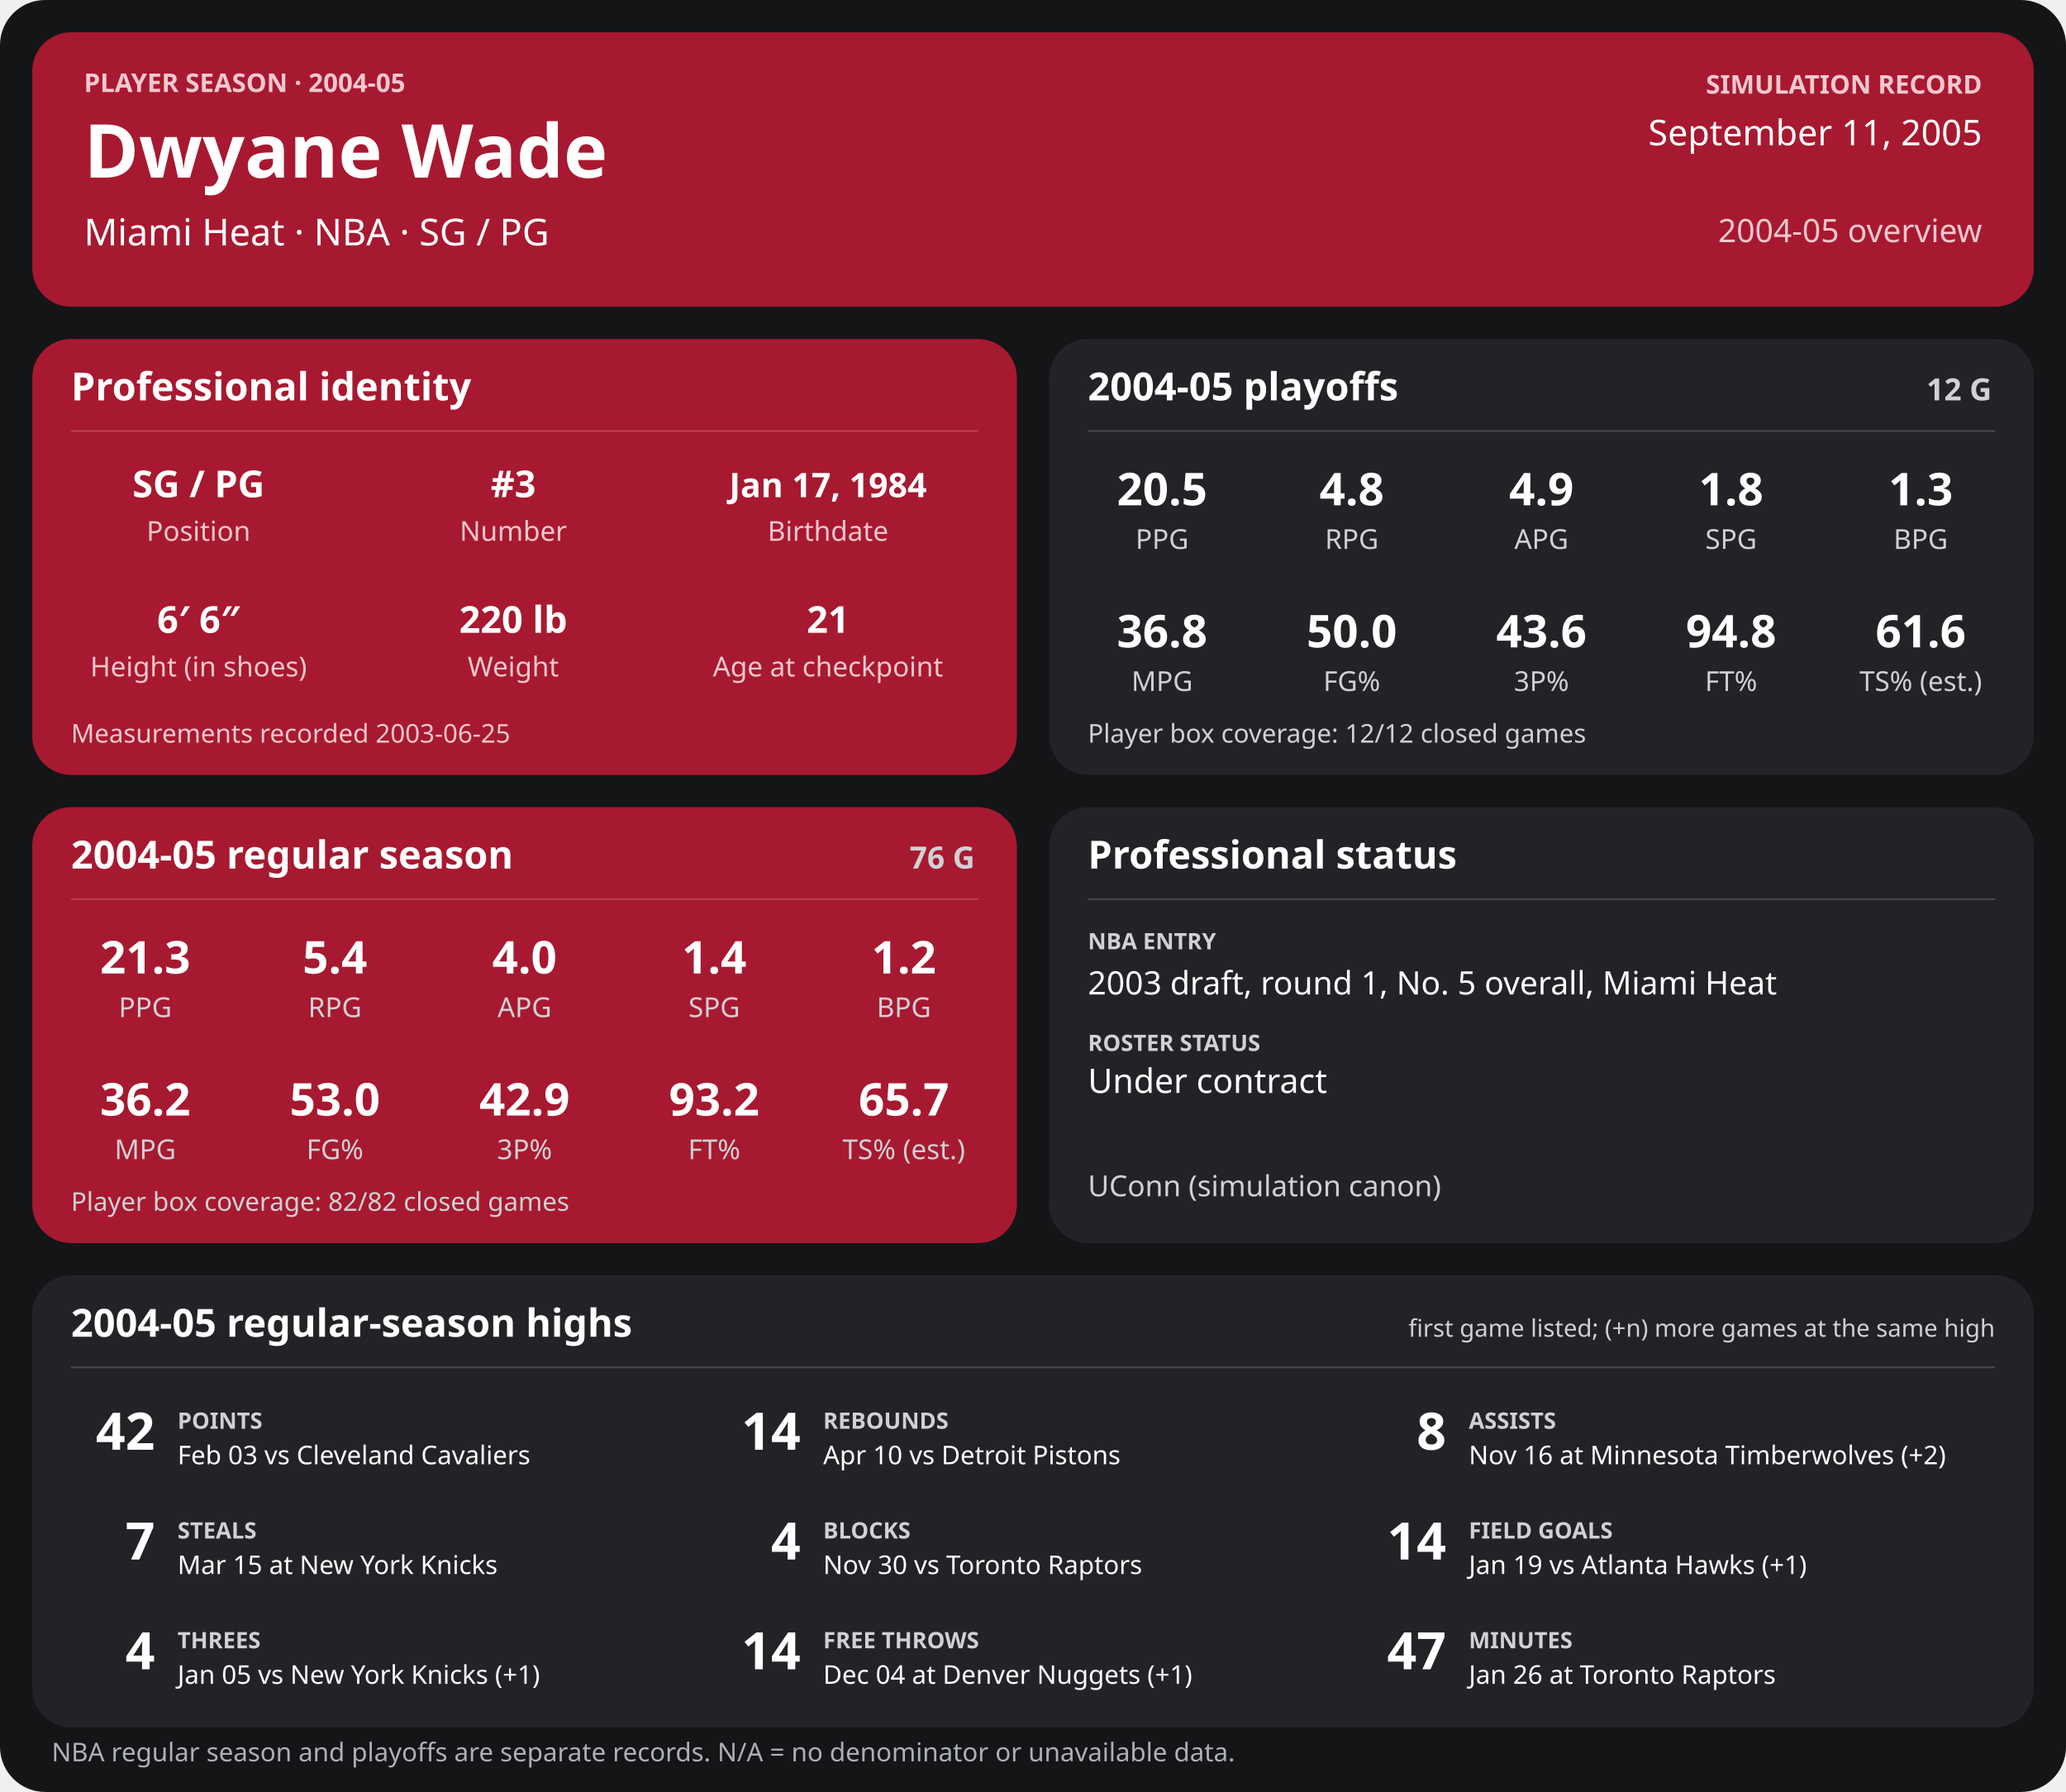
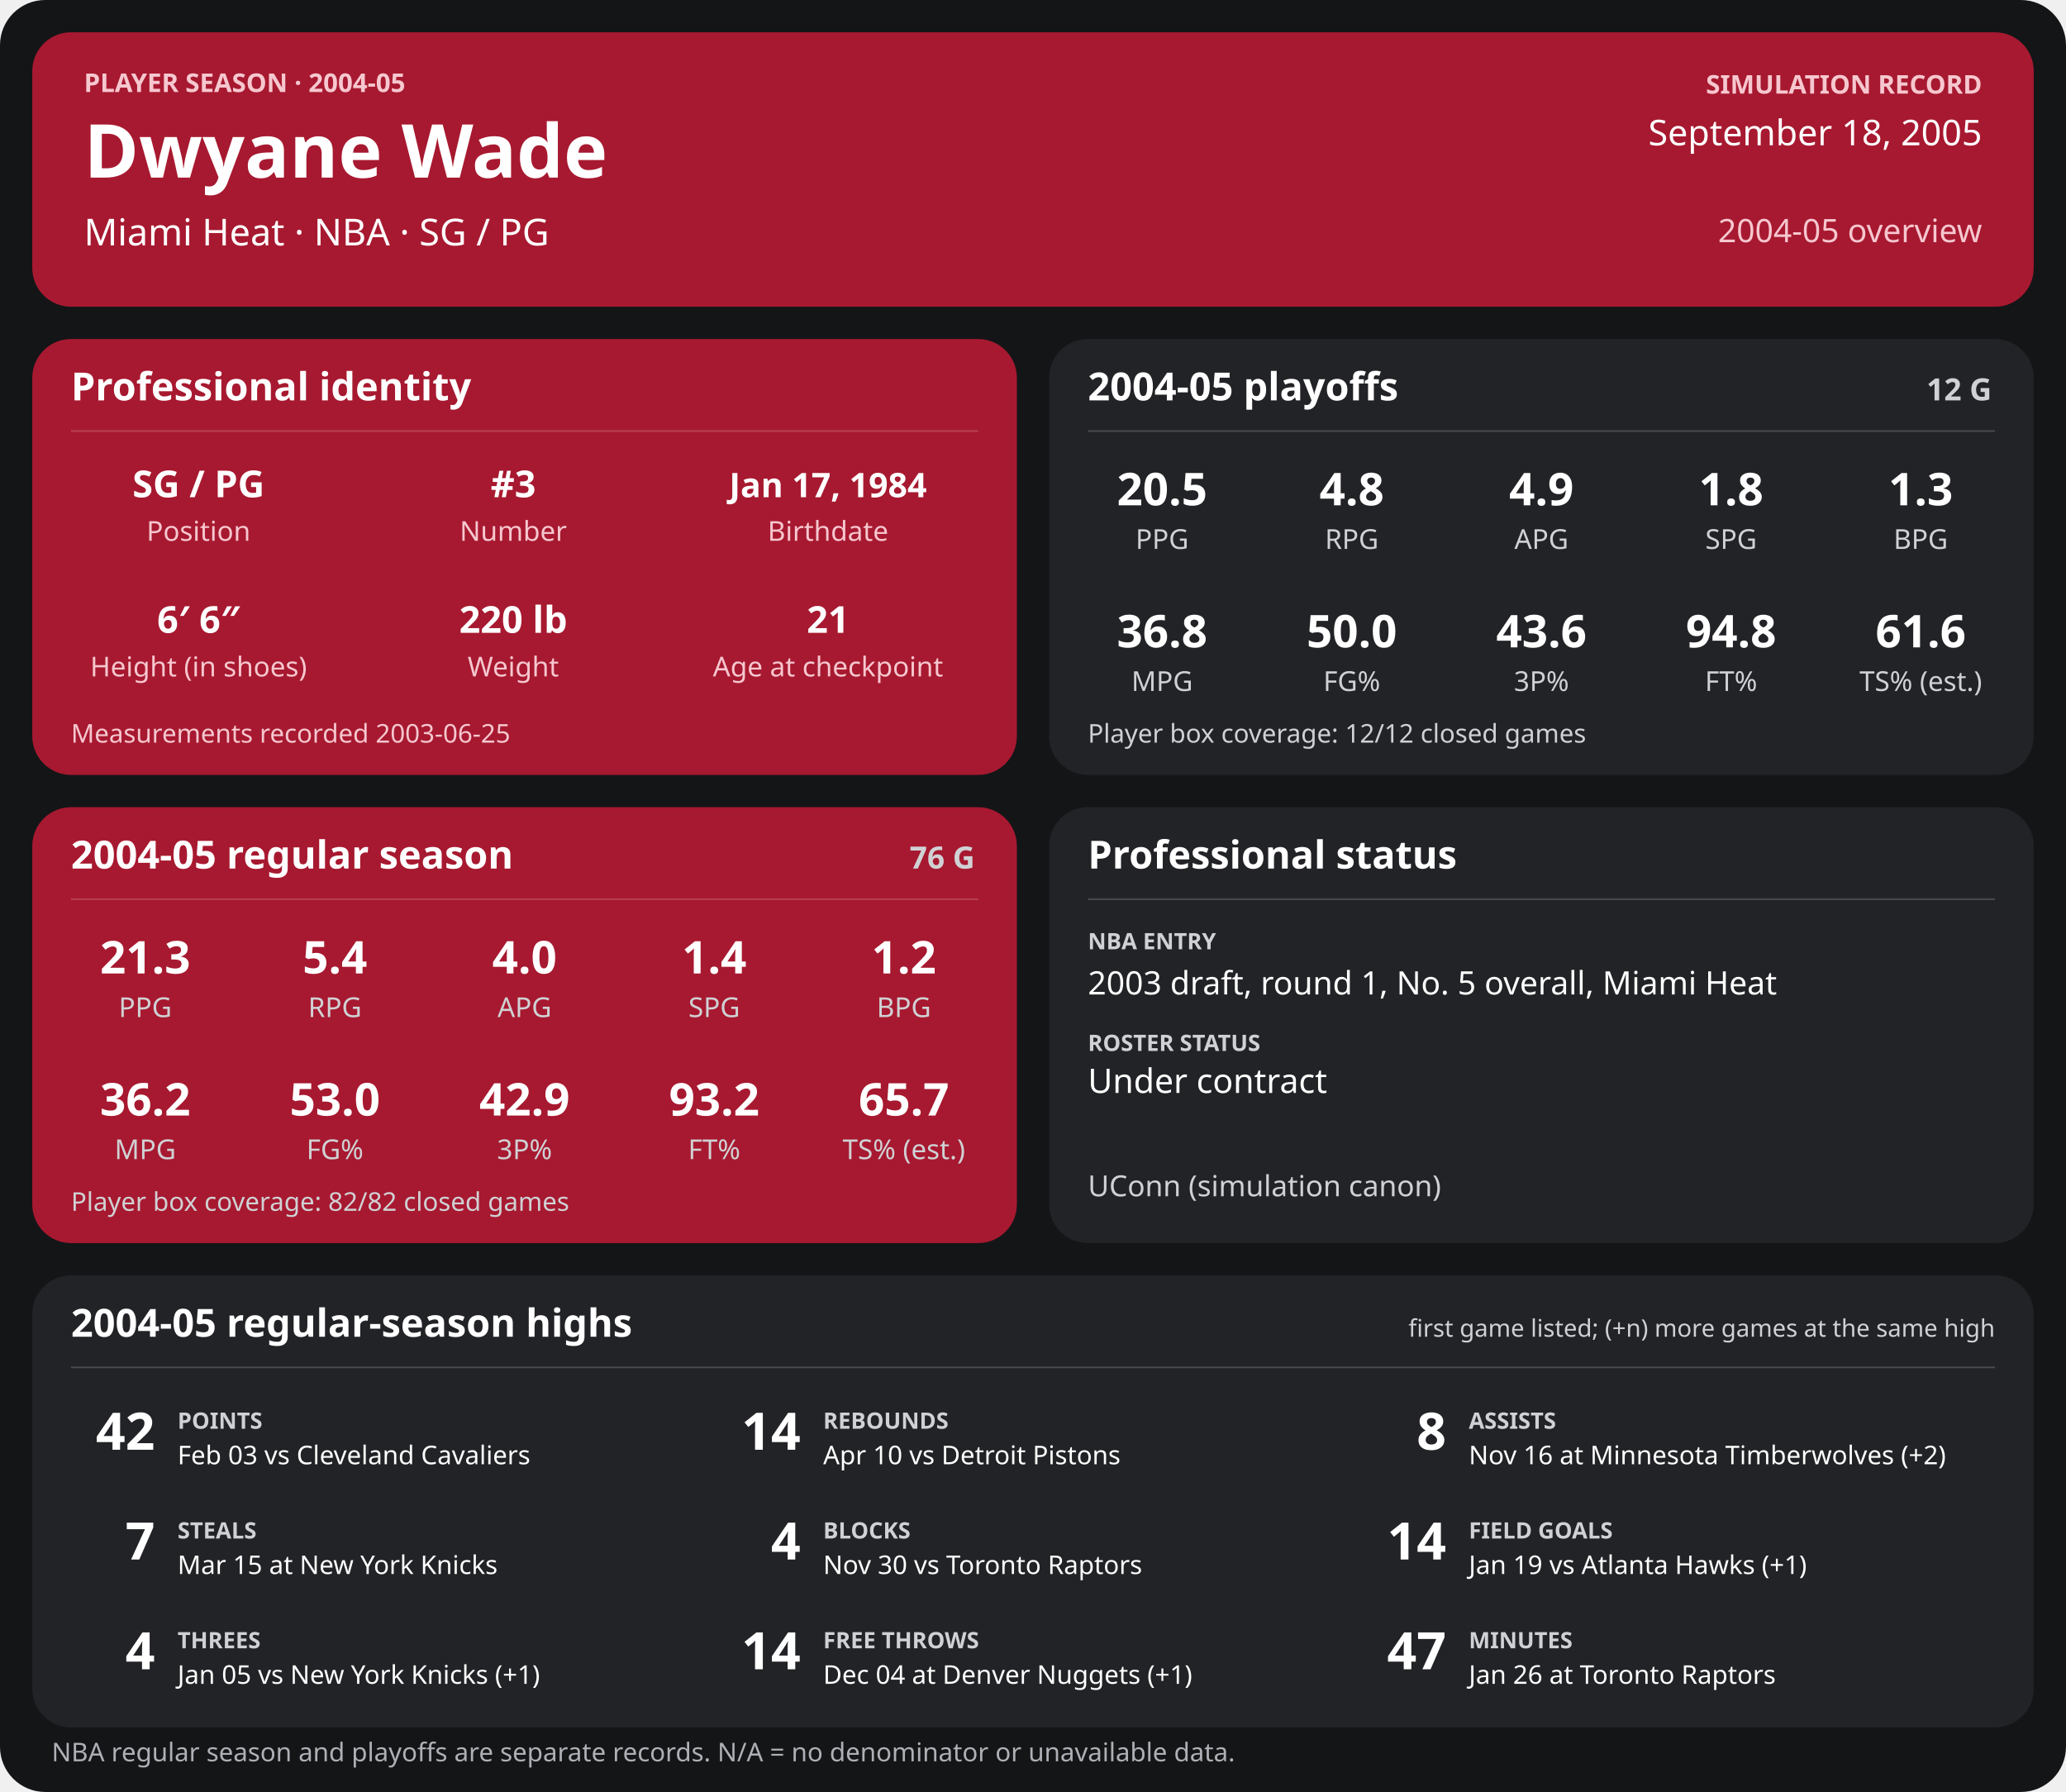
<svg xmlns="http://www.w3.org/2000/svg" width="1280" height="1110" viewBox="0 0 1280 1110" role="img" aria-labelledby="title desc">
  <rect width="1280" height="1110" rx="28" fill="#141517" />
  <g>
    <rect x="20" y="20" width="1240" height="170" rx="24" fill="#a71930" />
    <text x="52" y="57" font-family="sans-serif" fill="#f6c7cf" font-size="16" font-weight="700" text-anchor="start">PLAYER SEASON · 2004-05</text>
    <text x="52" y="110" font-family="sans-serif" fill="#ffffff" font-size="46" font-weight="700" text-anchor="start">Dwyane Wade</text>
    <text x="52" y="152" font-family="sans-serif" fill="#ffffff" font-size="23" font-weight="400" text-anchor="start">Miami Heat  ·  NBA  ·  SG / PG</text>
    <text x="1228" y="58" font-family="sans-serif" fill="#f6c7cf" font-size="16" font-weight="700" text-anchor="end">SIMULATION RECORD</text>
-     <text x="1228" y="90" font-family="sans-serif" fill="#ffffff" font-size="22" font-weight="500" text-anchor="end">September 11, 2005</text>
+     <text x="1228" y="90" font-family="sans-serif" fill="#ffffff" font-size="22" font-weight="500" text-anchor="end">September 18, 2005</text>
    <text x="1228" y="150" font-family="sans-serif" fill="#f6c7cf" font-size="20" font-weight="500" text-anchor="end">2004-05 overview</text>
    <rect x="20" y="210" width="610" height="270" rx="24" fill="#a71930" />
    <text x="44" y="248" font-family="sans-serif" fill="#ffffff" font-size="24" font-weight="700" text-anchor="start">Professional identity</text>
    <line x1="44" y1="267" x2="606" y2="267" stroke="#ffffff" stroke-opacity="0.18" />
    <text x="123" y="308" font-family="sans-serif" fill="#ffffff" font-size="23" font-weight="600" text-anchor="middle">SG / PG</text>
    <text x="123" y="335" font-family="sans-serif" fill="#f6c7cf" font-size="17" font-weight="400" text-anchor="middle">Position</text>
    <text x="318" y="308" font-family="sans-serif" fill="#ffffff" font-size="23" font-weight="600" text-anchor="middle">#3</text>
    <text x="318" y="335" font-family="sans-serif" fill="#f6c7cf" font-size="17" font-weight="400" text-anchor="middle">Number</text>
    <text x="513" y="308" font-family="sans-serif" fill="#ffffff" font-size="21" font-weight="600" text-anchor="middle">Jan 17, 1984</text>
    <text x="513" y="335" font-family="sans-serif" fill="#f6c7cf" font-size="17" font-weight="400" text-anchor="middle">Birthdate</text>
    <text x="123" y="392" font-family="sans-serif" fill="#ffffff" font-size="23" font-weight="600" text-anchor="middle">6′ 6″</text>
    <text x="123" y="419" font-family="sans-serif" fill="#f6c7cf" font-size="17" font-weight="400" text-anchor="middle">Height (in shoes)</text>
    <text x="318" y="392" font-family="sans-serif" fill="#ffffff" font-size="23" font-weight="600" text-anchor="middle">220 lb</text>
    <text x="318" y="419" font-family="sans-serif" fill="#f6c7cf" font-size="17" font-weight="400" text-anchor="middle">Weight</text>
    <text x="513" y="392" font-family="sans-serif" fill="#ffffff" font-size="23" font-weight="600" text-anchor="middle">21</text>
    <text x="513" y="419" font-family="sans-serif" fill="#f6c7cf" font-size="17" font-weight="400" text-anchor="middle">Age at checkpoint</text>
    <text x="44" y="460" font-family="sans-serif" fill="#f6c7cf" font-size="16" font-weight="400" text-anchor="start">Measurements recorded 2003-06-25</text>
    <rect x="650" y="210" width="610" height="270" rx="24" fill="#222326" />
    <text x="674" y="248" font-family="sans-serif" fill="#ffffff" font-size="24" font-weight="700" text-anchor="start">2004-05 playoffs</text>
    <text x="1234" y="248" font-family="sans-serif" fill="#d0d1d4" font-size="19" font-weight="700" text-anchor="end">12 G</text>
    <line x1="674" y1="267" x2="1236" y2="267" stroke="#ffffff" stroke-opacity="0.18" />
    <text x="720.0" y="313" font-family="sans-serif" fill="#ffffff" font-size="28" font-weight="600" text-anchor="middle">20.5</text>
    <text x="720.0" y="340" font-family="sans-serif" fill="#d0d1d4" font-size="17" font-weight="400" text-anchor="middle">PPG</text>
    <text x="837.5" y="313" font-family="sans-serif" fill="#ffffff" font-size="28" font-weight="600" text-anchor="middle">4.8</text>
    <text x="837.5" y="340" font-family="sans-serif" fill="#d0d1d4" font-size="17" font-weight="400" text-anchor="middle">RPG</text>
    <text x="955.0" y="313" font-family="sans-serif" fill="#ffffff" font-size="28" font-weight="600" text-anchor="middle">4.9</text>
    <text x="955.0" y="340" font-family="sans-serif" fill="#d0d1d4" font-size="17" font-weight="400" text-anchor="middle">APG</text>
    <text x="1072.5" y="313" font-family="sans-serif" fill="#ffffff" font-size="28" font-weight="600" text-anchor="middle">1.8</text>
    <text x="1072.5" y="340" font-family="sans-serif" fill="#d0d1d4" font-size="17" font-weight="400" text-anchor="middle">SPG</text>
    <text x="1190.0" y="313" font-family="sans-serif" fill="#ffffff" font-size="28" font-weight="600" text-anchor="middle">1.3</text>
    <text x="1190.0" y="340" font-family="sans-serif" fill="#d0d1d4" font-size="17" font-weight="400" text-anchor="middle">BPG</text>
    <text x="720.0" y="401" font-family="sans-serif" fill="#ffffff" font-size="28" font-weight="600" text-anchor="middle">36.8</text>
    <text x="720.0" y="428" font-family="sans-serif" fill="#d0d1d4" font-size="17" font-weight="400" text-anchor="middle">MPG</text>
    <text x="837.5" y="401" font-family="sans-serif" fill="#ffffff" font-size="28" font-weight="600" text-anchor="middle">50.0</text>
    <text x="837.5" y="428" font-family="sans-serif" fill="#d0d1d4" font-size="17" font-weight="400" text-anchor="middle">FG%</text>
    <text x="955.0" y="401" font-family="sans-serif" fill="#ffffff" font-size="28" font-weight="600" text-anchor="middle">43.6</text>
    <text x="955.0" y="428" font-family="sans-serif" fill="#d0d1d4" font-size="17" font-weight="400" text-anchor="middle">3P%</text>
    <text x="1072.5" y="401" font-family="sans-serif" fill="#ffffff" font-size="28" font-weight="600" text-anchor="middle">94.8</text>
    <text x="1072.5" y="428" font-family="sans-serif" fill="#d0d1d4" font-size="17" font-weight="400" text-anchor="middle">FT%</text>
    <text x="1190.0" y="401" font-family="sans-serif" fill="#ffffff" font-size="28" font-weight="600" text-anchor="middle">61.6</text>
    <text x="1190.0" y="428" font-family="sans-serif" fill="#d0d1d4" font-size="17" font-weight="400" text-anchor="middle">TS% (est.)</text>
    <text x="674" y="460" font-family="sans-serif" fill="#d0d1d4" font-size="16" font-weight="400" text-anchor="start">Player box coverage: 12/12 closed games</text>
    <rect x="20" y="500" width="610" height="270" rx="24" fill="#a71930" />
    <text x="44" y="538" font-family="sans-serif" fill="#ffffff" font-size="24" font-weight="700" text-anchor="start">2004-05 regular season</text>
    <text x="604" y="538" font-family="sans-serif" fill="#d0d1d4" font-size="19" font-weight="700" text-anchor="end">76 G</text>
    <line x1="44" y1="557" x2="606" y2="557" stroke="#ffffff" stroke-opacity="0.18" />
    <text x="90.0" y="603" font-family="sans-serif" fill="#ffffff" font-size="28" font-weight="600" text-anchor="middle">21.3</text>
    <text x="90.0" y="630" font-family="sans-serif" fill="#d0d1d4" font-size="17" font-weight="400" text-anchor="middle">PPG</text>
    <text x="207.5" y="603" font-family="sans-serif" fill="#ffffff" font-size="28" font-weight="600" text-anchor="middle">5.4</text>
    <text x="207.5" y="630" font-family="sans-serif" fill="#d0d1d4" font-size="17" font-weight="400" text-anchor="middle">RPG</text>
    <text x="325.0" y="603" font-family="sans-serif" fill="#ffffff" font-size="28" font-weight="600" text-anchor="middle">4.0</text>
    <text x="325.0" y="630" font-family="sans-serif" fill="#d0d1d4" font-size="17" font-weight="400" text-anchor="middle">APG</text>
    <text x="442.5" y="603" font-family="sans-serif" fill="#ffffff" font-size="28" font-weight="600" text-anchor="middle">1.4</text>
    <text x="442.5" y="630" font-family="sans-serif" fill="#d0d1d4" font-size="17" font-weight="400" text-anchor="middle">SPG</text>
    <text x="560.0" y="603" font-family="sans-serif" fill="#ffffff" font-size="28" font-weight="600" text-anchor="middle">1.2</text>
    <text x="560.0" y="630" font-family="sans-serif" fill="#d0d1d4" font-size="17" font-weight="400" text-anchor="middle">BPG</text>
    <text x="90.0" y="691" font-family="sans-serif" fill="#ffffff" font-size="28" font-weight="600" text-anchor="middle">36.2</text>
    <text x="90.0" y="718" font-family="sans-serif" fill="#d0d1d4" font-size="17" font-weight="400" text-anchor="middle">MPG</text>
    <text x="207.5" y="691" font-family="sans-serif" fill="#ffffff" font-size="28" font-weight="600" text-anchor="middle">53.0</text>
    <text x="207.5" y="718" font-family="sans-serif" fill="#d0d1d4" font-size="17" font-weight="400" text-anchor="middle">FG%</text>
    <text x="325.0" y="691" font-family="sans-serif" fill="#ffffff" font-size="28" font-weight="600" text-anchor="middle">42.9</text>
    <text x="325.0" y="718" font-family="sans-serif" fill="#d0d1d4" font-size="17" font-weight="400" text-anchor="middle">3P%</text>
    <text x="442.5" y="691" font-family="sans-serif" fill="#ffffff" font-size="28" font-weight="600" text-anchor="middle">93.2</text>
    <text x="442.5" y="718" font-family="sans-serif" fill="#d0d1d4" font-size="17" font-weight="400" text-anchor="middle">FT%</text>
    <text x="560.0" y="691" font-family="sans-serif" fill="#ffffff" font-size="28" font-weight="600" text-anchor="middle">65.7</text>
    <text x="560.0" y="718" font-family="sans-serif" fill="#d0d1d4" font-size="17" font-weight="400" text-anchor="middle">TS% (est.)</text>
    <text x="44" y="750" font-family="sans-serif" fill="#d0d1d4" font-size="16" font-weight="400" text-anchor="start">Player box coverage: 82/82 closed games</text>
    <rect x="650" y="500" width="610" height="270" rx="24" fill="#222326" />
    <text x="674" y="538" font-family="sans-serif" fill="#ffffff" font-size="24" font-weight="700" text-anchor="start">Professional status</text>
    <line x1="674" y1="557" x2="1236" y2="557" stroke="#ffffff" stroke-opacity="0.18" />
    <text x="674" y="588" font-family="sans-serif" fill="#d0d1d4" font-size="14" font-weight="700" text-anchor="start">NBA ENTRY</text>
    <text x="674" y="616" font-family="sans-serif" fill="#ffffff" font-size="20" font-weight="500" text-anchor="start">2003 draft, round 1, No. 5 overall, Miami Heat</text>
    <text x="674" y="651" font-family="sans-serif" fill="#d0d1d4" font-size="14" font-weight="700" text-anchor="start">ROSTER STATUS</text>
    <text x="674" y="677" font-family="sans-serif" fill="#ffffff" font-size="21" font-weight="500" text-anchor="start">Under contract</text>
    <text x="674" y="741" font-family="sans-serif" fill="#d0d1d4" font-size="18" font-weight="400" text-anchor="start">UConn (simulation canon)</text>
    <rect x="20" y="790" width="1240" height="280" rx="24" fill="#222326" />
    <text x="44" y="828" font-family="sans-serif" fill="#ffffff" font-size="24" font-weight="700" text-anchor="start">2004-05 regular-season highs</text>
    <text x="1236" y="828" font-family="sans-serif" fill="#d0d1d4" font-size="15" font-weight="400" text-anchor="end">first game listed; (+n) more games at the same high</text>
    <line x1="44" y1="847" x2="1236" y2="847" stroke="#ffffff" stroke-opacity="0.18" />
    <text x="96" y="898" font-family="sans-serif" fill="#ffffff" font-size="32" font-weight="700" text-anchor="end">42</text>
    <text x="110" y="885" font-family="sans-serif" fill="#d0d1d4" font-size="14" font-weight="700" text-anchor="start">POINTS</text>
    <text x="110" y="907" font-family="sans-serif" fill="#ffffff" font-size="16" font-weight="400" text-anchor="start">Feb 03 vs Cleveland Cavaliers</text>
    <text x="496" y="898" font-family="sans-serif" fill="#ffffff" font-size="32" font-weight="700" text-anchor="end">14</text>
    <text x="510" y="885" font-family="sans-serif" fill="#d0d1d4" font-size="14" font-weight="700" text-anchor="start">REBOUNDS</text>
    <text x="510" y="907" font-family="sans-serif" fill="#ffffff" font-size="16" font-weight="400" text-anchor="start">Apr 10 vs Detroit Pistons</text>
    <text x="896" y="898" font-family="sans-serif" fill="#ffffff" font-size="32" font-weight="700" text-anchor="end">8</text>
    <text x="910" y="885" font-family="sans-serif" fill="#d0d1d4" font-size="14" font-weight="700" text-anchor="start">ASSISTS</text>
    <text x="910" y="907" font-family="sans-serif" fill="#ffffff" font-size="16" font-weight="400" text-anchor="start">Nov 16 at Minnesota Timberwolves (+2)</text>
    <text x="96" y="966" font-family="sans-serif" fill="#ffffff" font-size="32" font-weight="700" text-anchor="end">7</text>
    <text x="110" y="953" font-family="sans-serif" fill="#d0d1d4" font-size="14" font-weight="700" text-anchor="start">STEALS</text>
    <text x="110" y="975" font-family="sans-serif" fill="#ffffff" font-size="16" font-weight="400" text-anchor="start">Mar 15 at New York Knicks</text>
    <text x="496" y="966" font-family="sans-serif" fill="#ffffff" font-size="32" font-weight="700" text-anchor="end">4</text>
    <text x="510" y="953" font-family="sans-serif" fill="#d0d1d4" font-size="14" font-weight="700" text-anchor="start">BLOCKS</text>
    <text x="510" y="975" font-family="sans-serif" fill="#ffffff" font-size="16" font-weight="400" text-anchor="start">Nov 30 vs Toronto Raptors</text>
    <text x="896" y="966" font-family="sans-serif" fill="#ffffff" font-size="32" font-weight="700" text-anchor="end">14</text>
    <text x="910" y="953" font-family="sans-serif" fill="#d0d1d4" font-size="14" font-weight="700" text-anchor="start">FIELD GOALS</text>
    <text x="910" y="975" font-family="sans-serif" fill="#ffffff" font-size="16" font-weight="400" text-anchor="start">Jan 19 vs Atlanta Hawks (+1)</text>
    <text x="96" y="1034" font-family="sans-serif" fill="#ffffff" font-size="32" font-weight="700" text-anchor="end">4</text>
    <text x="110" y="1021" font-family="sans-serif" fill="#d0d1d4" font-size="14" font-weight="700" text-anchor="start">THREES</text>
    <text x="110" y="1043" font-family="sans-serif" fill="#ffffff" font-size="16" font-weight="400" text-anchor="start">Jan 05 vs New York Knicks (+1)</text>
    <text x="496" y="1034" font-family="sans-serif" fill="#ffffff" font-size="32" font-weight="700" text-anchor="end">14</text>
    <text x="510" y="1021" font-family="sans-serif" fill="#d0d1d4" font-size="14" font-weight="700" text-anchor="start">FREE THROWS</text>
    <text x="510" y="1043" font-family="sans-serif" fill="#ffffff" font-size="16" font-weight="400" text-anchor="start">Dec 04 at Denver Nuggets (+1)</text>
    <text x="896" y="1034" font-family="sans-serif" fill="#ffffff" font-size="32" font-weight="700" text-anchor="end">47</text>
    <text x="910" y="1021" font-family="sans-serif" fill="#d0d1d4" font-size="14" font-weight="700" text-anchor="start">MINUTES</text>
    <text x="910" y="1043" font-family="sans-serif" fill="#ffffff" font-size="16" font-weight="400" text-anchor="start">Jan 26 at Toronto Raptors</text>
    <text x="32" y="1091" font-family="sans-serif" fill="#aeb0b5" font-size="16" font-weight="400" text-anchor="start">NBA regular season and playoffs are separate records. N/A = no denominator or unavailable data.</text>
  </g>
</svg>
